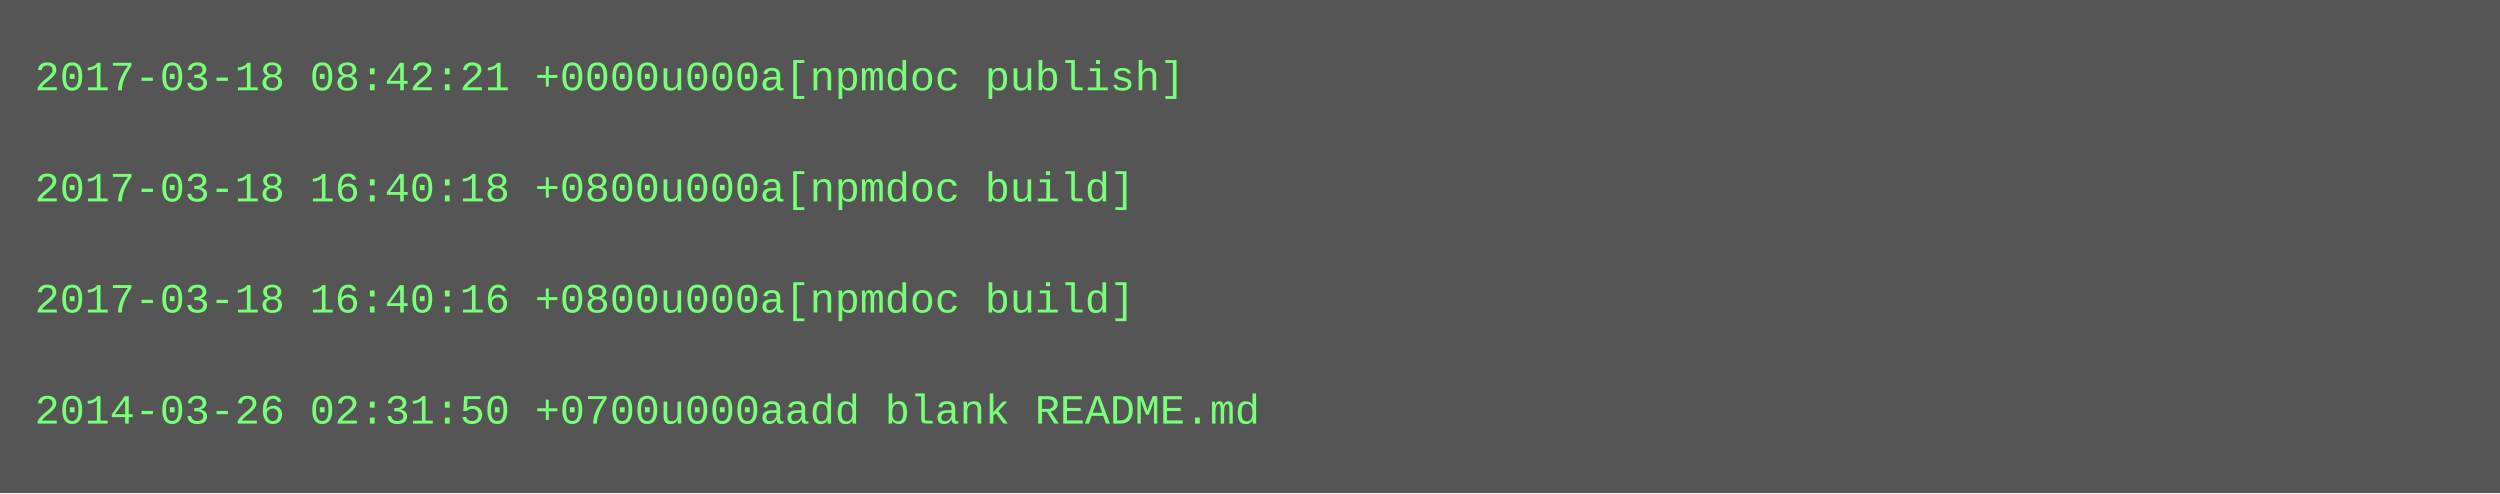
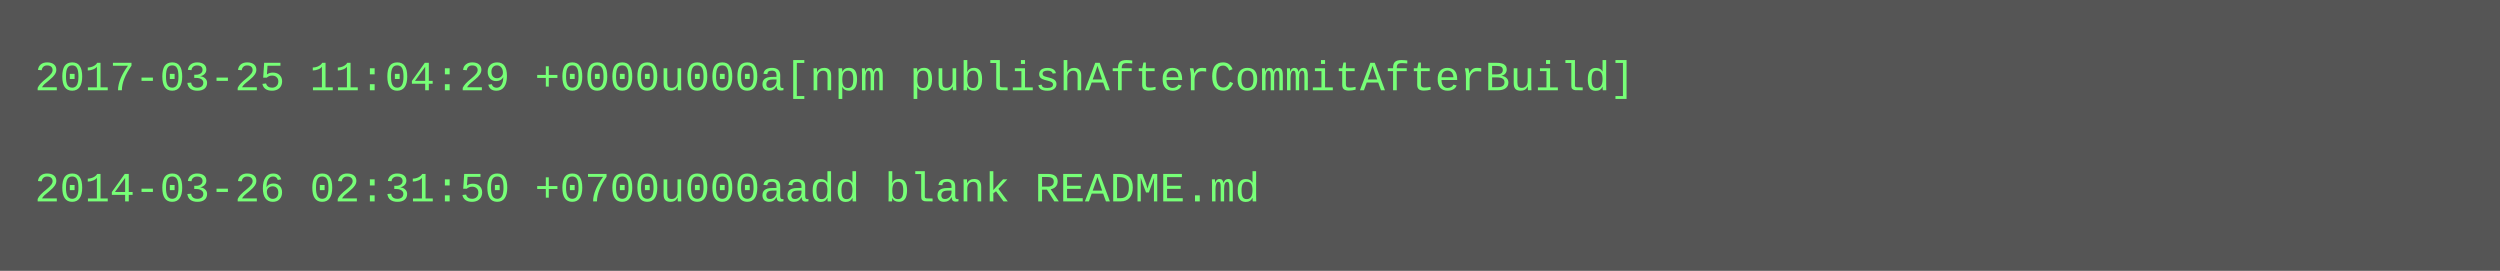
- <svg xmlns="http://www.w3.org/2000/svg" height="142" width="720">
-   <rect height="142" fill="#555" width="720" />
+ <svg xmlns="http://www.w3.org/2000/svg" height="78" width="720">
+   <rect height="78" fill="#555" width="720" />
  <text fill="#7f7" font-family="Courier New" font-size="12" xml:space="preserve">
-     <tspan x="10" y="26">2017-03-18 08:42:21 +0000u000a[npmdoc publish]</tspan>
+     <tspan x="10" y="26">2017-03-25 11:04:29 +0000u000a[npm publishAfterCommitAfterBuild]</tspan>
    <tspan x="10" y="42" />
-     <tspan x="10" y="58">2017-03-18 16:40:18 +0800u000a[npmdoc build]</tspan>
-     <tspan x="10" y="74" />
-     <tspan x="10" y="90">2017-03-18 16:40:16 +0800u000a[npmdoc build]</tspan>
-     <tspan x="10" y="106" />
-     <tspan x="10" y="122">2014-03-26 02:31:50 +0700u000aadd blank README.md</tspan>
+     <tspan x="10" y="58">2014-03-26 02:31:50 +0700u000aadd blank README.md</tspan>
  </text>
</svg>
